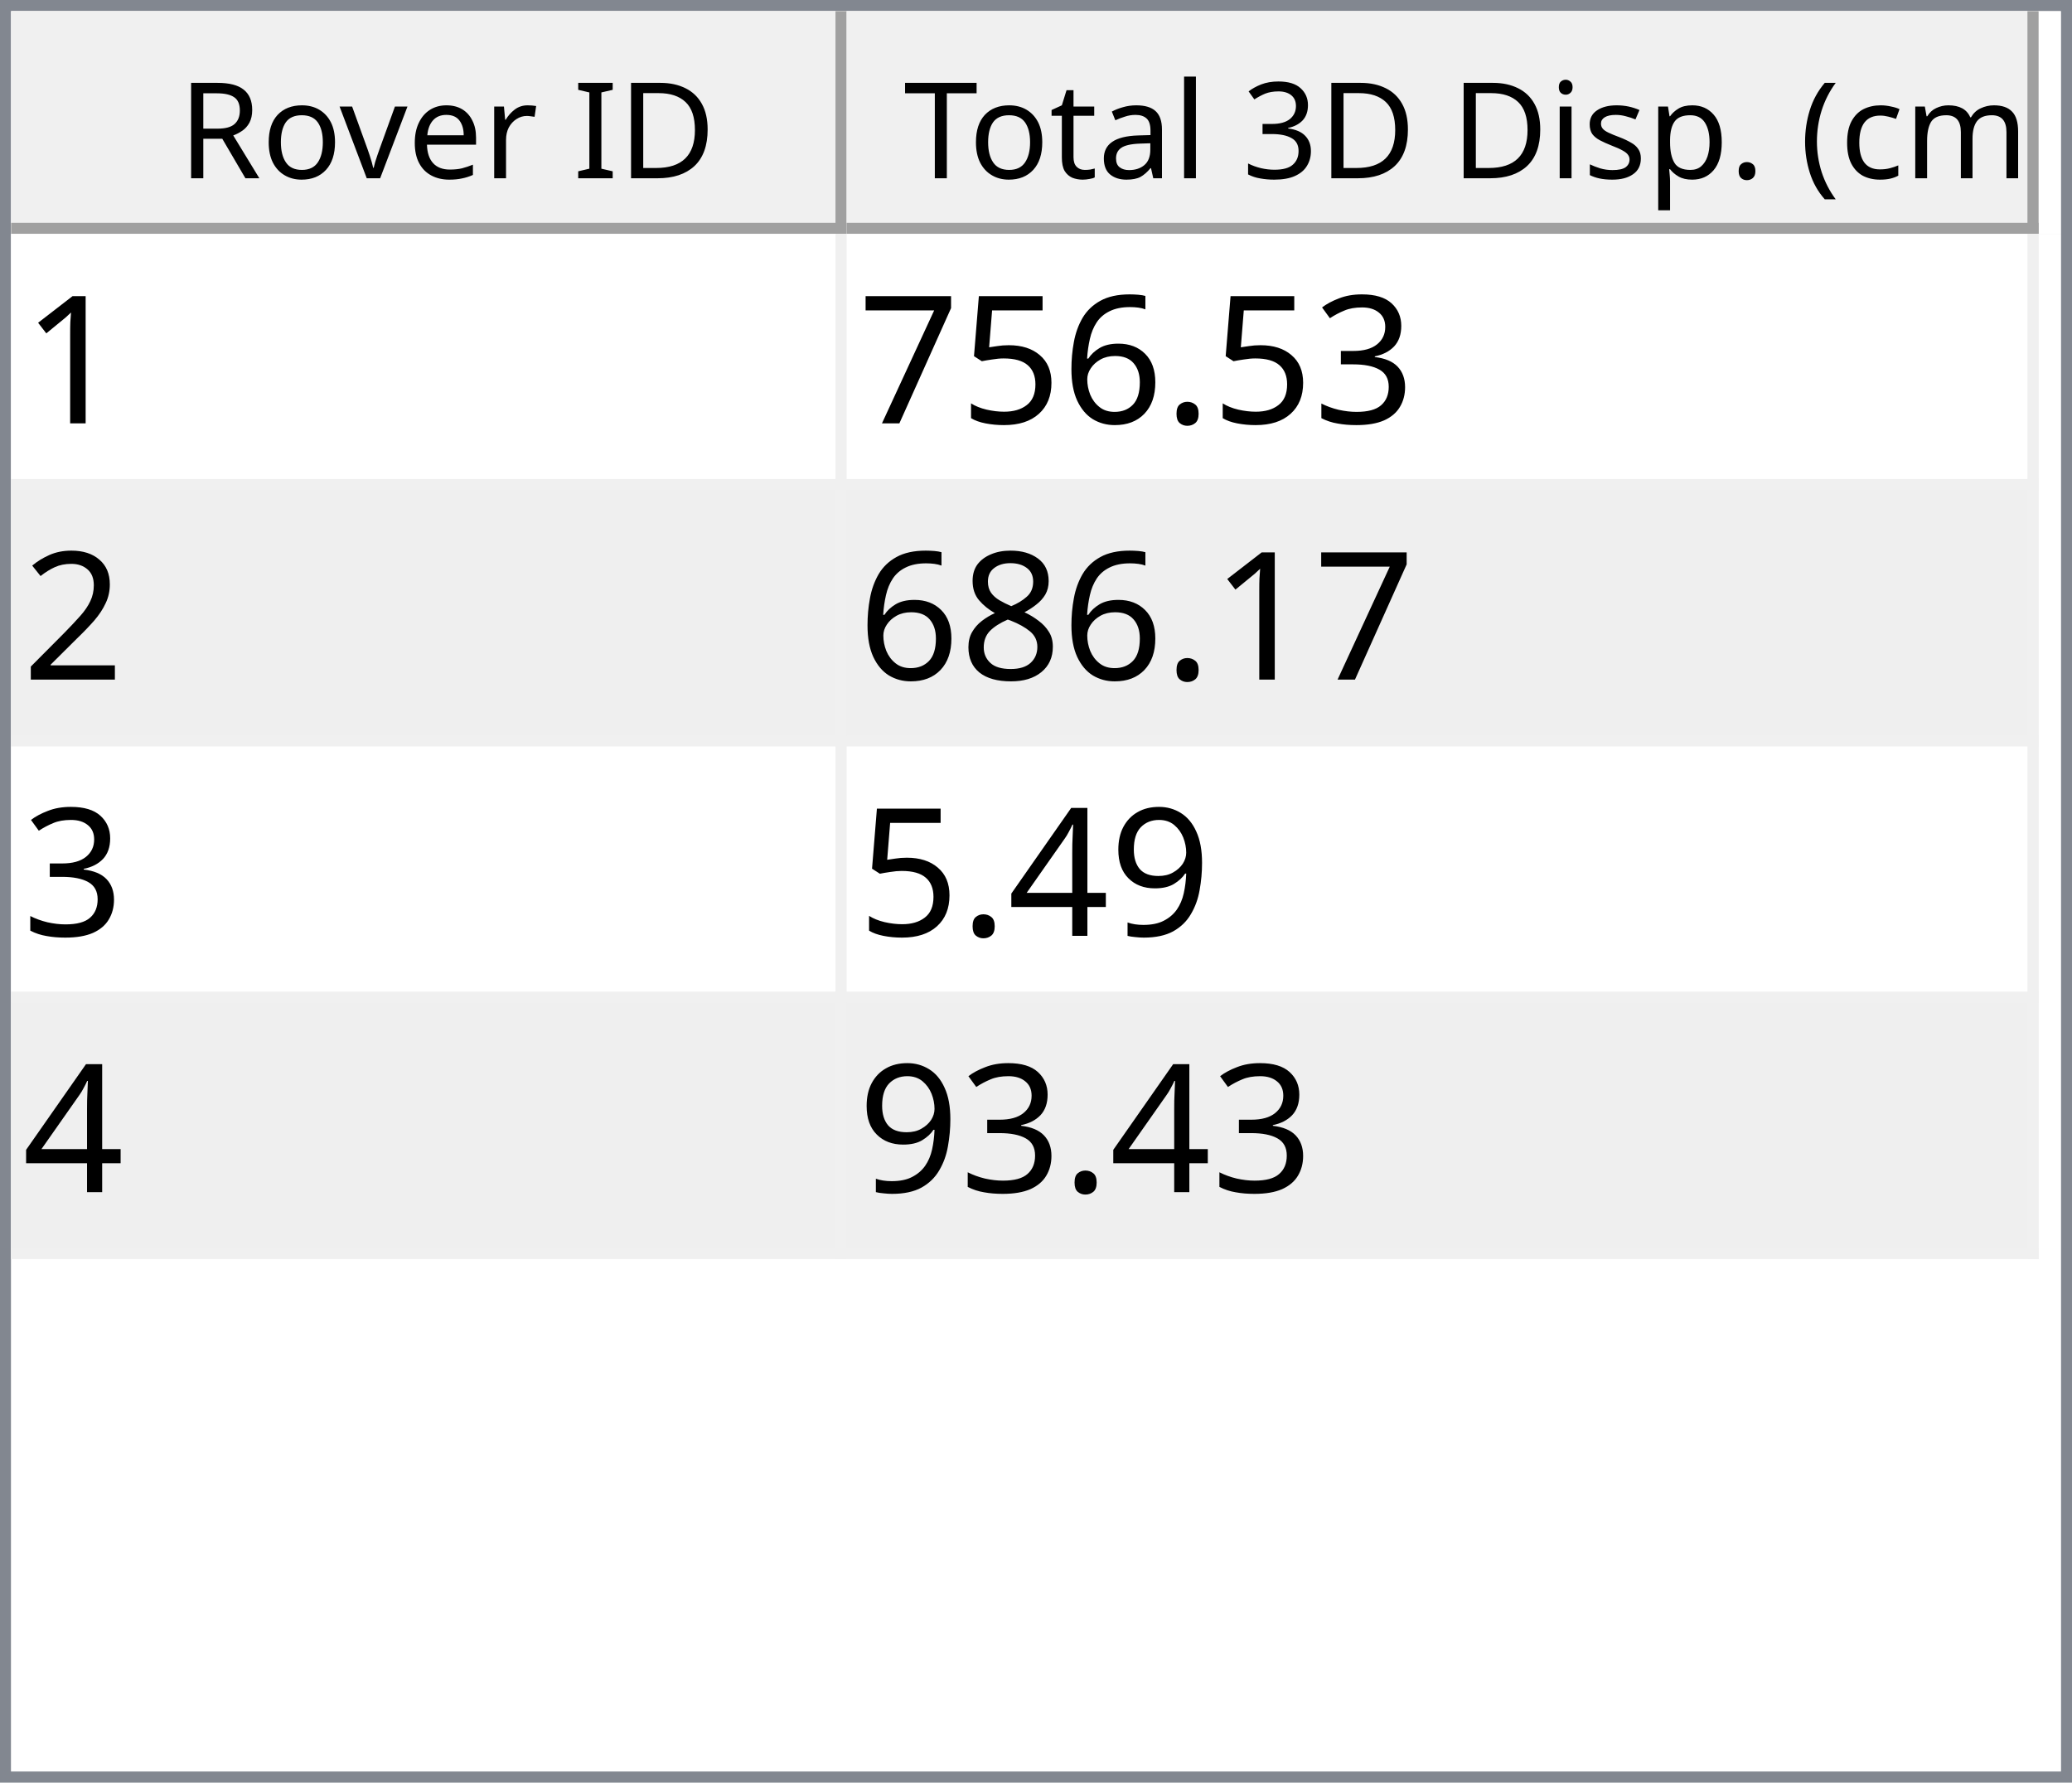
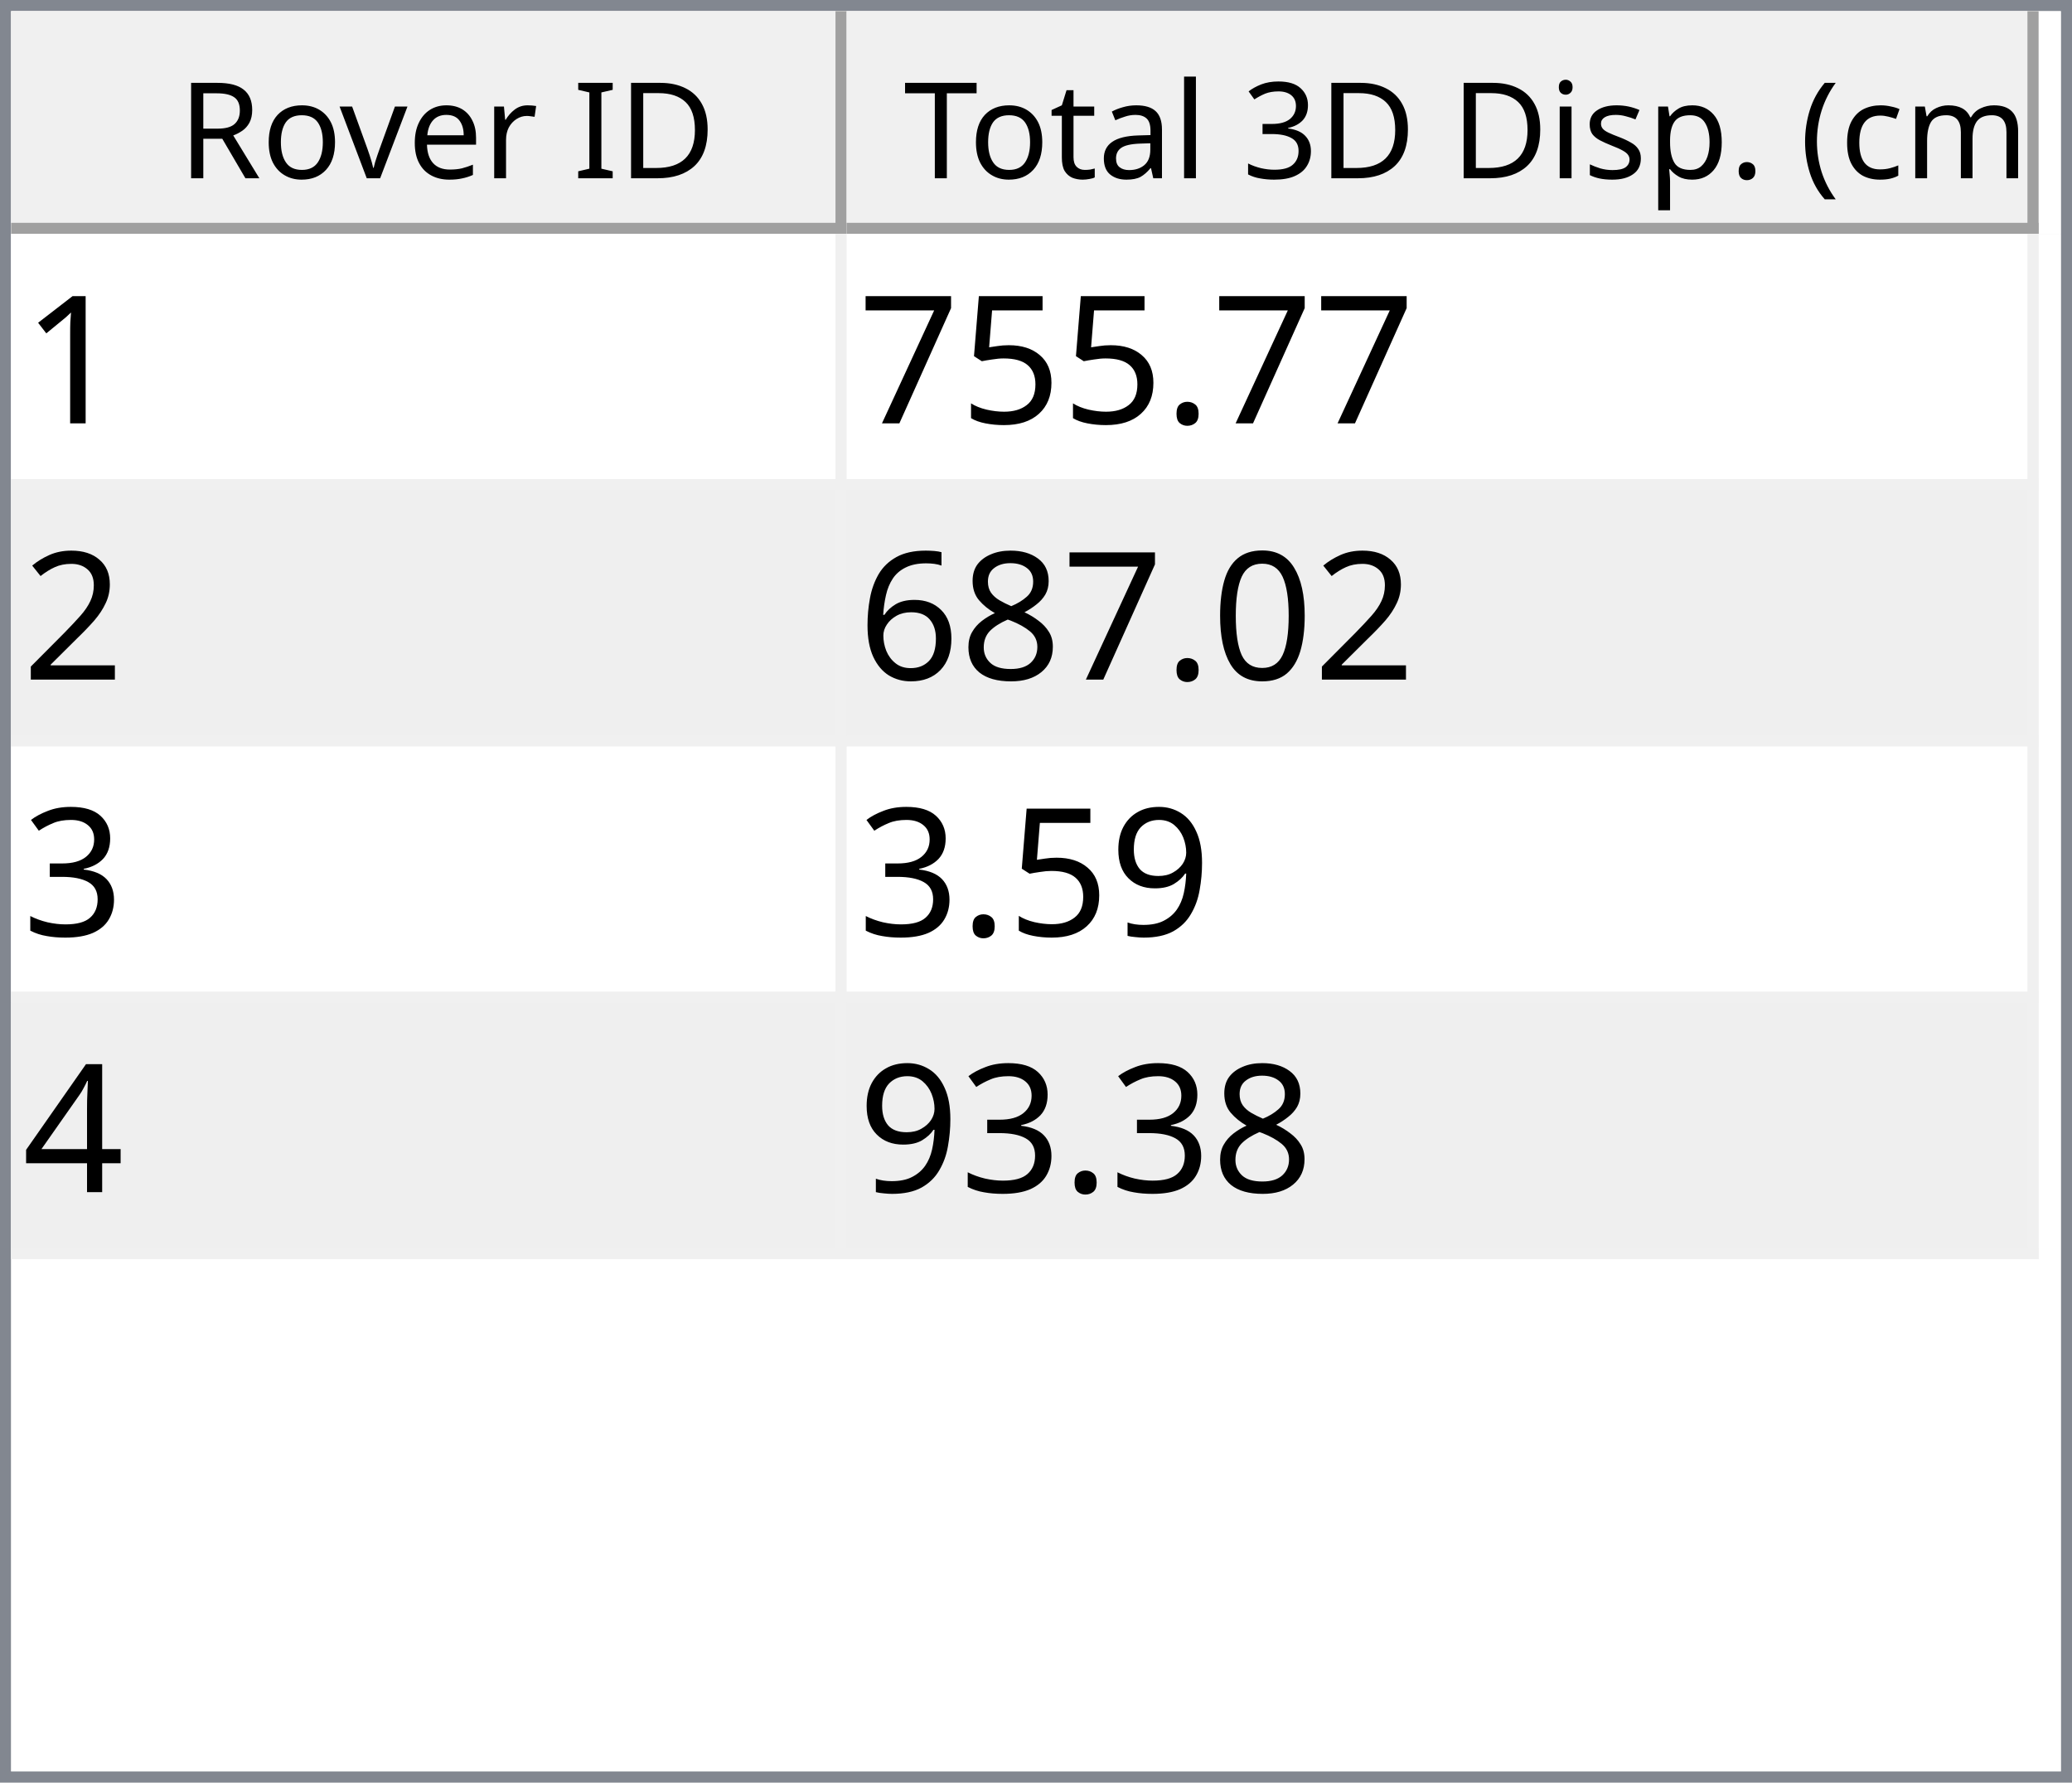
<svg xmlns="http://www.w3.org/2000/svg" style="fill-opacity:1; color-rendering:auto; color-interpolation:auto; text-rendering:auto; stroke:black; stroke-linecap:square; stroke-miterlimit:10; shape-rendering:auto; stroke-opacity:1; fill:black; stroke-dasharray:none; font-weight:normal; stroke-width:1; font-family:'Dialog'; font-style:normal; stroke-linejoin:miter; font-size:12px; stroke-dashoffset:0; image-rendering:auto;" width="186" height="160">
  <defs id="genericDefs" />
  <g>
    <defs id="defs1">
      <clipPath clipPathUnits="userSpaceOnUse" id="clipPath1">
        <path d="M0 0 L186 0 L186 160 L0 160 L0 0 Z" />
      </clipPath>
      <clipPath clipPathUnits="userSpaceOnUse" id="clipPath2">
        <path d="M0 0 L0 160 L186 160 L186 0 Z" />
      </clipPath>
      <clipPath clipPathUnits="userSpaceOnUse" id="clipPath3">
        <path d="M0 0 L0 20 L184 20 L184 0 Z" />
      </clipPath>
      <clipPath clipPathUnits="userSpaceOnUse" id="clipPath4">
        <path d="M0 0 L0 20 L75 20 L75 0 Z" />
      </clipPath>
      <clipPath clipPathUnits="userSpaceOnUse" id="clipPath5">
        <path d="M1 1 L1 19 L74 19 L74 1 Z" />
      </clipPath>
      <clipPath clipPathUnits="userSpaceOnUse" id="clipPath6">
        <path d="M0 0 L0 18 L73 18 L73 0 Z" />
      </clipPath>
      <clipPath clipPathUnits="userSpaceOnUse" id="clipPath7">
        <path d="M-0.5 -0.5 L-0.5 19.5 L74.5 19.5 L74.5 -0.5 Z" />
      </clipPath>
      <clipPath clipPathUnits="userSpaceOnUse" id="clipPath8">
        <path d="M0 0 L0 20 L107 20 L107 0 Z" />
      </clipPath>
      <clipPath clipPathUnits="userSpaceOnUse" id="clipPath9">
        <path d="M1 1 L1 19 L106 19 L106 1 Z" />
      </clipPath>
      <clipPath clipPathUnits="userSpaceOnUse" id="clipPath10">
        <path d="M0 0 L0 18 L105 18 L105 0 Z" />
      </clipPath>
      <clipPath clipPathUnits="userSpaceOnUse" id="clipPath11">
        <path d="M-0.5 -0.5 L-0.5 19.5 L106.5 19.5 L106.5 -0.5 Z" />
      </clipPath>
      <clipPath clipPathUnits="userSpaceOnUse" id="clipPath12">
        <path d="M0 0 L0 138 L184 138 L184 0 Z" />
      </clipPath>
      <clipPath clipPathUnits="userSpaceOnUse" id="clipPath13">
        <path d="M0 0 L0 92 L182 92 L182 0 Z" />
      </clipPath>
      <clipPath clipPathUnits="userSpaceOnUse" id="clipPath14">
        <path d="M-0.5 -0.5 L-0.5 91.5 L181.5 91.5 L181.5 -0.5 Z" />
      </clipPath>
      <clipPath clipPathUnits="userSpaceOnUse" id="clipPath15">
        <path d="M0 0 L0 22 L74 22 L74 0 Z" />
      </clipPath>
      <clipPath clipPathUnits="userSpaceOnUse" id="clipPath16">
        <path d="M0 0 L0 22 L106 22 L106 0 Z" />
      </clipPath>
      <font horiz-adv-x="64.551" id="font1">
        <font-face ascent="107.91" descent="25.098" units-per-em="100" style="font-style:normal; font-family:Segoe UI; font-weight:normal;" />
        <missing-glyph horiz-adv-x="64.551" d="M8.109 0 L8.109 68.266 L56.453 68.266 L56.453 0 L8.109 0 ZM15.328 7.234 L49.219 7.234 L49.219 61.031 L15.328 61.031 L15.328 7.234 Z" />
        <glyph unicode="D" horiz-adv-x="70.117" d="M9.188 0 L9.188 70.016 L28.516 70.016 Q65.531 70.016 65.531 35.891 Q65.531 19.672 55.25 9.836 Q44.969 0 27.734 0 L9.188 0 ZM17.391 62.594 L17.391 7.422 L27.828 7.422 Q41.609 7.422 49.273 14.797 Q56.938 22.172 56.938 35.688 Q56.938 62.594 28.328 62.594 L17.391 62.594 Z" />
        <glyph unicode="I" horiz-adv-x="26.611" d="M17.391 0 L9.188 0 L9.188 70.016 L17.391 70.016 L17.391 0 Z" />
        <glyph unicode=" " horiz-adv-x="27.393" d="" />
        <glyph unicode="r" horiz-adv-x="34.766" d="M34.188 41.891 Q32.078 43.5 28.125 43.5 Q23 43.5 19.555 38.672 Q16.109 33.844 16.109 25.484 L16.109 0 L8.109 0 L8.109 50 L16.109 50 L16.109 39.703 L16.312 39.703 Q18.016 44.969 21.531 47.922 Q25.047 50.875 29.391 50.875 Q32.516 50.875 34.188 50.203 L34.188 41.891 Z" />
        <glyph unicode="e" horiz-adv-x="52.295" d="M48.297 23 L12.984 23 Q13.188 14.656 17.484 10.109 Q21.781 5.562 29.297 5.562 Q37.75 5.562 44.828 11.141 L44.828 3.609 Q38.234 -1.172 27.391 -1.172 Q16.797 -1.172 10.742 5.641 Q4.688 12.453 4.688 24.812 Q4.688 36.469 11.305 43.82 Q17.922 51.172 27.734 51.172 Q37.547 51.172 42.922 44.828 Q48.297 38.484 48.297 27.203 L48.297 23 ZM40.094 29.781 Q40.047 36.719 36.75 40.578 Q33.453 44.438 27.594 44.438 Q21.922 44.438 17.969 40.383 Q14.016 36.328 13.094 29.781 L40.094 29.781 Z" />
        <glyph unicode="v" horiz-adv-x="47.9" d="M47.406 50 L27.484 0 L19.625 0 L0.688 50 L9.469 50 L22.172 13.672 Q23.578 9.672 23.922 6.688 L24.125 6.688 Q24.609 10.453 25.688 13.484 L38.969 50 L47.406 50 Z" />
        <glyph unicode="o" horiz-adv-x="58.594" d="M29 -1.172 Q17.922 -1.172 11.305 5.836 Q4.688 12.844 4.688 24.422 Q4.688 37.016 11.57 44.094 Q18.453 51.172 30.172 51.172 Q41.359 51.172 47.633 44.289 Q53.906 37.406 53.906 25.203 Q53.906 13.234 47.141 6.031 Q40.375 -1.172 29 -1.172 ZM29.594 44.438 Q21.875 44.438 17.383 39.188 Q12.891 33.938 12.891 24.703 Q12.891 15.828 17.43 10.695 Q21.969 5.562 29.594 5.562 Q37.359 5.562 41.531 10.594 Q45.703 15.625 45.703 24.906 Q45.703 34.281 41.531 39.359 Q37.359 44.438 29.594 44.438 Z" />
        <glyph unicode="R" horiz-adv-x="59.814" d="M59.375 0 L49.609 0 L37.891 19.625 Q36.281 22.359 34.766 24.289 Q33.25 26.219 31.664 27.438 Q30.078 28.656 28.25 29.219 Q26.422 29.781 24.125 29.781 L17.391 29.781 L17.391 0 L9.188 0 L9.188 70.016 L30.078 70.016 Q34.672 70.016 38.555 68.867 Q42.438 67.719 45.289 65.375 Q48.141 63.031 49.758 59.547 Q51.375 56.062 51.375 51.375 Q51.375 47.703 50.273 44.656 Q49.172 41.609 47.148 39.211 Q45.125 36.812 42.266 35.133 Q39.406 33.453 35.844 32.516 L35.844 32.328 Q37.594 31.547 38.891 30.547 Q40.188 29.547 41.359 28.18 Q42.531 26.812 43.68 25.078 Q44.828 23.344 46.234 21.047 L59.375 0 ZM17.391 62.594 L17.391 37.203 L28.516 37.203 Q31.594 37.203 34.203 38.133 Q36.812 39.062 38.719 40.797 Q40.625 42.531 41.703 45.047 Q42.781 47.562 42.781 50.688 Q42.781 56.297 39.141 59.445 Q35.5 62.594 28.609 62.594 L17.391 62.594 Z" />
        <glyph unicode=")" horiz-adv-x="30.176" d="M8.297 -15.922 L1.172 -15.922 Q16.406 2.344 16.406 26.812 Q16.406 51.469 1.078 70.016 L8.297 70.016 Q23.531 52.156 23.531 26.703 Q23.531 1.375 8.297 -15.922 Z" />
        <glyph unicode="m" horiz-adv-x="86.133" d="M79.109 0 L71.094 0 L71.094 28.719 Q71.094 37.016 68.531 40.727 Q65.969 44.438 59.906 44.438 Q54.781 44.438 51.195 39.75 Q47.609 35.062 47.609 28.516 L47.609 0 L39.594 0 L39.594 29.688 Q39.594 44.438 28.219 44.438 Q22.953 44.438 19.531 40.016 Q16.109 35.594 16.109 28.516 L16.109 0 L8.109 0 L8.109 50 L16.109 50 L16.109 42.094 L16.312 42.094 Q21.625 51.172 31.844 51.172 Q36.969 51.172 40.773 48.312 Q44.578 45.453 46 40.828 Q51.562 51.172 62.594 51.172 Q79.109 51.172 79.109 30.812 L79.109 0 Z" />
        <glyph unicode="c" horiz-adv-x="46.191" d="M42.188 2.297 Q36.422 -1.172 28.516 -1.172 Q17.828 -1.172 11.258 5.789 Q4.688 12.75 4.688 23.828 Q4.688 36.188 11.766 43.68 Q18.844 51.172 30.672 51.172 Q37.25 51.172 42.281 48.734 L42.281 40.531 Q36.719 44.438 30.375 44.438 Q22.703 44.438 17.797 38.945 Q12.891 33.453 12.891 24.516 Q12.891 15.719 17.508 10.641 Q22.125 5.562 29.891 5.562 Q36.422 5.562 42.188 9.906 L42.188 2.297 Z" />
        <glyph unicode="(" horiz-adv-x="30.176" d="M29.109 -15.922 L21.969 -15.922 Q6.844 1.375 6.844 26.703 Q6.844 52.156 21.969 70.016 L29.203 70.016 Q13.875 51.469 13.875 26.812 Q13.875 2.344 29.109 -15.922 Z" />
        <glyph unicode="." horiz-adv-x="21.68" d="M10.891 -1.078 Q8.641 -1.078 7.055 0.539 Q5.469 2.156 5.469 4.391 Q5.469 6.641 7.055 8.273 Q8.641 9.906 10.891 9.906 Q13.188 9.906 14.797 8.273 Q16.406 6.641 16.406 4.391 Q16.406 2.156 14.797 0.539 Q13.188 -1.078 10.891 -1.078 Z" />
        <glyph unicode="p" horiz-adv-x="58.789" d="M16.312 7.234 L16.109 7.234 L16.109 -23 L8.109 -23 L8.109 50 L16.109 50 L16.109 41.219 L16.312 41.219 Q22.219 51.172 33.594 51.172 Q43.266 51.172 48.688 44.461 Q54.109 37.75 54.109 26.469 Q54.109 13.922 48 6.375 Q41.891 -1.172 31.297 -1.172 Q21.578 -1.172 16.312 7.234 ZM16.109 27.391 L16.109 20.406 Q16.109 14.203 20.141 9.883 Q24.172 5.562 30.375 5.562 Q37.641 5.562 41.773 11.133 Q45.906 16.703 45.906 26.609 Q45.906 34.969 42.047 39.703 Q38.188 44.438 31.594 44.438 Q24.609 44.438 20.359 39.578 Q16.109 34.719 16.109 27.391 Z" />
        <glyph unicode="s" horiz-adv-x="42.432" d="M5.078 1.812 L5.078 10.406 Q11.625 5.562 19.484 5.562 Q30.031 5.562 30.031 12.594 Q30.031 14.594 29.125 15.992 Q28.219 17.391 26.68 18.461 Q25.141 19.531 23.07 20.383 Q21 21.234 18.609 22.172 Q15.281 23.484 12.766 24.828 Q10.25 26.172 8.57 27.859 Q6.891 29.547 6.031 31.695 Q5.172 33.844 5.172 36.719 Q5.172 40.234 6.789 42.945 Q8.406 45.656 11.086 47.484 Q13.766 49.312 17.211 50.242 Q20.656 51.172 24.312 51.172 Q30.812 51.172 35.938 48.922 L35.938 40.828 Q30.422 44.438 23.25 44.438 Q21 44.438 19.195 43.922 Q17.391 43.406 16.094 42.477 Q14.797 41.547 14.086 40.258 Q13.375 38.969 13.375 37.406 Q13.375 35.453 14.086 34.133 Q14.797 32.812 16.164 31.789 Q17.531 30.766 19.484 29.938 Q21.438 29.109 23.922 28.125 Q27.25 26.859 29.883 25.516 Q32.516 24.172 34.375 22.484 Q36.234 20.797 37.234 18.602 Q38.234 16.406 38.234 13.375 Q38.234 9.672 36.602 6.938 Q34.969 4.203 32.234 2.398 Q29.5 0.594 25.93 -0.289 Q22.359 -1.172 18.453 -1.172 Q10.75 -1.172 5.078 1.812 Z" />
        <glyph unicode="i" horiz-adv-x="24.219" d="M12.203 62.703 Q10.062 62.703 8.547 64.164 Q7.031 65.625 7.031 67.875 Q7.031 70.125 8.547 71.609 Q10.062 73.094 12.203 73.094 Q14.406 73.094 15.945 71.609 Q17.484 70.125 17.484 67.875 Q17.484 65.719 15.945 64.211 Q14.406 62.703 12.203 62.703 ZM16.109 0 L8.109 0 L8.109 50 L16.109 50 L16.109 0 Z" />
        <glyph unicode="3" horiz-adv-x="53.906" d="M46.531 19.828 Q46.531 15.094 44.75 11.211 Q42.969 7.328 39.719 4.57 Q36.469 1.812 31.93 0.297 Q27.391 -1.219 21.922 -1.219 Q11.922 -1.219 6 2.594 L6 11.188 Q13.094 5.609 22.219 5.609 Q25.875 5.609 28.828 6.539 Q31.781 7.469 33.906 9.227 Q36.031 10.984 37.18 13.477 Q38.328 15.969 38.328 19.094 Q38.328 32.812 18.797 32.812 L12.984 32.812 L12.984 39.594 L18.5 39.594 Q35.797 39.594 35.797 52.484 Q35.797 64.406 22.609 64.406 Q15.188 64.406 8.688 59.422 L8.688 67.188 Q15.375 71.188 24.609 71.188 Q29 71.188 32.57 69.969 Q36.141 68.75 38.68 66.555 Q41.219 64.359 42.609 61.281 Q44 58.203 44 54.5 Q44 40.672 30.031 36.719 L30.031 36.531 Q33.594 36.141 36.625 34.797 Q39.656 33.453 41.852 31.305 Q44.047 29.156 45.289 26.25 Q46.531 23.344 46.531 19.828 Z" />
        <glyph unicode="l" horiz-adv-x="24.219" d="M16.109 0 L8.109 0 L8.109 74.031 L16.109 74.031 L16.109 0 Z" />
        <glyph unicode="a" horiz-adv-x="50.879" d="M43.891 0 L35.891 0 L35.891 7.812 L35.688 7.812 Q30.469 -1.172 20.312 -1.172 Q12.844 -1.172 8.617 2.781 Q4.391 6.734 4.391 13.281 Q4.391 27.297 20.906 29.594 L35.891 31.688 Q35.891 44.438 25.594 44.438 Q16.547 44.438 9.281 38.281 L9.281 46.484 Q16.656 51.172 26.266 51.172 Q43.891 51.172 43.891 32.516 L43.891 0 ZM35.891 25.297 L23.828 23.641 Q18.266 22.859 15.43 20.875 Q12.594 18.891 12.594 13.875 Q12.594 10.203 15.211 7.883 Q17.828 5.562 22.172 5.562 Q28.125 5.562 32.008 9.742 Q35.891 13.922 35.891 20.312 L35.891 25.297 Z" />
        <glyph unicode="t" horiz-adv-x="33.887" d="M31.297 0.484 Q28.469 -1.078 23.828 -1.078 Q10.688 -1.078 10.688 13.578 L10.688 43.172 L2.094 43.172 L2.094 50 L10.688 50 L10.688 62.203 L18.703 64.797 L18.703 50 L31.297 50 L31.297 43.172 L18.703 43.172 L18.703 14.984 Q18.703 9.969 20.414 7.82 Q22.125 5.672 26.078 5.672 Q29.109 5.672 31.297 7.328 L31.297 0.484 Z" />
        <glyph unicode="T" horiz-adv-x="52.393" d="M50.594 62.594 L30.375 62.594 L30.375 0 L22.172 0 L22.172 62.594 L2 62.594 L2 70.016 L50.594 70.016 L50.594 62.594 Z" />
      </font>
      <font horiz-adv-x="75.0" id="font2">
        <font-face ascent="100.537" descent="21.973" units-per-em="100" style="font-style:normal; font-family:sans-serif; font-weight:normal;" />
        <missing-glyph horiz-adv-x="75.0" d="M12.5 0 L12.5 62.5 L62.5 62.5 L62.5 0 L12.5 0 ZM14.062 1.562 L60.938 1.562 L60.938 60.938 L14.062 60.938 L14.062 1.562 Z" />
        <glyph unicode="1" horiz-adv-x="55.615" d="M37.25 0 L28.469 0 L28.469 56 Q25.297 52.984 20.141 49.953 Q14.984 46.922 10.891 45.406 L10.891 53.906 Q18.266 57.375 23.781 62.305 Q29.297 67.234 31.594 71.875 L37.25 71.875 L37.25 0 Z" />
-         <glyph unicode="3" horiz-adv-x="55.615" d="M4.203 18.891 L12.984 20.062 Q14.5 12.594 18.141 9.297 Q21.781 6 27 6 Q33.203 6 37.477 10.297 Q41.75 14.594 41.75 20.953 Q41.75 27 37.797 30.93 Q33.844 34.859 27.734 34.859 Q25.25 34.859 21.531 33.891 L22.516 41.609 Q23.391 41.5 23.922 41.5 Q29.547 41.5 34.039 44.43 Q38.531 47.359 38.531 53.469 Q38.531 58.297 35.258 61.477 Q31.984 64.656 26.812 64.656 Q21.688 64.656 18.266 61.43 Q14.844 58.203 13.875 51.766 L5.078 53.328 Q6.688 62.156 12.398 67.016 Q18.109 71.875 26.609 71.875 Q32.469 71.875 37.398 69.359 Q42.328 66.844 44.945 62.5 Q47.562 58.156 47.562 53.266 Q47.562 48.641 45.07 44.828 Q42.578 41.016 37.703 38.766 Q44.047 37.312 47.562 32.695 Q51.078 28.078 51.078 21.141 Q51.078 11.766 44.242 5.25 Q37.406 -1.266 26.953 -1.266 Q17.531 -1.266 11.305 4.352 Q5.078 9.969 4.203 18.891 Z" />
        <glyph unicode="." horiz-adv-x="27.783" d="M9.078 0 L9.078 10.016 L19.094 10.016 L19.094 0 L9.078 0 Z" />
-         <glyph unicode="6" horiz-adv-x="55.615" d="M49.75 54.047 L41.016 53.375 Q39.844 58.547 37.703 60.891 Q34.125 64.656 28.906 64.656 Q24.703 64.656 21.531 62.312 Q17.391 59.281 14.992 53.469 Q12.594 47.656 12.5 36.922 Q15.672 41.75 20.266 44.094 Q24.859 46.438 29.891 46.438 Q38.672 46.438 44.852 39.969 Q51.031 33.5 51.031 23.25 Q51.031 16.5 48.125 10.719 Q45.219 4.938 40.141 1.859 Q35.062 -1.219 28.609 -1.219 Q17.625 -1.219 10.695 6.859 Q3.766 14.938 3.766 33.5 Q3.766 54.25 11.422 63.672 Q18.109 71.875 29.438 71.875 Q37.891 71.875 43.289 67.141 Q48.688 62.406 49.75 54.047 ZM13.875 23.188 Q13.875 18.656 15.797 14.508 Q17.719 10.359 21.188 8.18 Q24.656 6 28.469 6 Q34.031 6 38.039 10.492 Q42.047 14.984 42.047 22.703 Q42.047 30.125 38.086 34.398 Q34.125 38.672 28.125 38.672 Q22.172 38.672 18.023 34.398 Q13.875 30.125 13.875 23.188 Z" />
        <glyph unicode="5" horiz-adv-x="55.615" d="M4.156 18.75 L13.375 19.531 Q14.406 12.797 18.141 9.398 Q21.875 6 27.156 6 Q33.5 6 37.891 10.789 Q42.281 15.578 42.281 23.484 Q42.281 31 38.062 35.352 Q33.844 39.703 27 39.703 Q22.75 39.703 19.336 37.773 Q15.922 35.844 13.969 32.766 L5.719 33.844 L12.641 70.609 L48.25 70.609 L48.25 62.203 L19.672 62.203 L15.828 42.969 Q22.266 47.469 29.344 47.469 Q38.719 47.469 45.164 40.969 Q51.609 34.469 51.609 24.266 Q51.609 14.547 45.953 7.469 Q39.062 -1.219 27.156 -1.219 Q17.391 -1.219 11.211 4.25 Q5.031 9.719 4.156 18.75 Z" />
        <glyph unicode="7" horiz-adv-x="55.615" d="M4.734 62.203 L4.734 70.656 L51.078 70.656 L51.078 63.812 Q44.234 56.547 37.523 44.484 Q30.812 32.422 27.156 19.672 Q24.516 10.688 23.781 0 L14.75 0 Q14.891 8.453 18.062 20.414 Q21.234 32.375 27.172 43.484 Q33.109 54.594 39.797 62.203 L4.734 62.203 Z" />
        <glyph unicode="2" horiz-adv-x="55.615" d="M50.344 8.453 L50.344 0 L3.031 0 Q2.938 3.172 4.047 6.109 Q5.859 10.938 9.836 15.625 Q13.812 20.312 21.344 26.469 Q33.016 36.031 37.117 41.625 Q41.219 47.219 41.219 52.203 Q41.219 57.422 37.477 61.008 Q33.734 64.594 27.734 64.594 Q21.391 64.594 17.578 60.789 Q13.766 56.984 13.719 50.25 L4.688 51.172 Q5.609 61.281 11.664 66.578 Q17.719 71.875 27.938 71.875 Q38.234 71.875 44.242 66.164 Q50.25 60.453 50.25 52 Q50.25 47.703 48.492 43.555 Q46.734 39.406 42.656 34.812 Q38.578 30.219 29.109 22.219 Q21.188 15.578 18.945 13.211 Q16.703 10.844 15.234 8.453 L50.344 8.453 Z" />
+         <glyph unicode="0" horiz-adv-x="55.615" d="M4.156 35.297 Q4.156 48 6.766 55.742 Q9.375 63.484 14.523 67.68 Q19.672 71.875 27.484 71.875 Q33.25 71.875 37.594 69.555 Q41.938 67.234 44.773 62.867 Q47.609 58.5 49.219 52.227 Q50.828 45.953 50.828 35.297 Q50.828 22.703 48.242 14.969 Q45.656 7.234 40.508 3.008 Q35.359 -1.219 27.484 -1.219 Q17.141 -1.219 11.234 6.203 Q4.156 15.141 4.156 35.297 ZM13.188 35.297 Q13.188 17.672 17.312 11.836 Q21.438 6 27.484 6 Q33.547 6 37.672 11.859 Q41.797 17.719 41.797 35.297 Q41.797 52.984 37.672 58.789 Q33.547 64.594 27.391 64.594 Q21.344 64.594 17.719 59.469 Q13.188 52.938 13.188 35.297 Z" />
        <glyph unicode="8" horiz-adv-x="55.615" d="M17.672 38.812 Q12.203 40.828 9.57 44.539 Q6.938 48.25 6.938 53.422 Q6.938 61.234 12.555 66.555 Q18.172 71.875 27.484 71.875 Q36.859 71.875 42.578 66.43 Q48.297 60.984 48.297 53.172 Q48.297 48.188 45.68 44.508 Q43.062 40.828 37.75 38.812 Q44.344 36.672 47.781 31.883 Q51.219 27.094 51.219 20.453 Q51.219 11.281 44.727 5.031 Q38.234 -1.219 27.641 -1.219 Q17.047 -1.219 10.547 5.055 Q4.047 11.328 4.047 20.703 Q4.047 27.688 7.594 32.398 Q11.141 37.109 17.672 38.812 ZM15.922 53.719 Q15.922 48.641 19.195 45.414 Q22.469 42.188 27.688 42.188 Q32.766 42.188 36.016 45.383 Q39.266 48.578 39.266 53.219 Q39.266 58.062 35.914 61.359 Q32.562 64.656 27.594 64.656 Q22.562 64.656 19.242 61.43 Q15.922 58.203 15.922 53.719 ZM13.094 20.656 Q13.094 16.891 14.875 13.375 Q16.656 9.859 20.172 7.93 Q23.688 6 27.734 6 Q34.031 6 38.133 10.055 Q42.234 14.109 42.234 20.359 Q42.234 26.703 38.016 30.859 Q33.797 35.016 27.438 35.016 Q21.234 35.016 17.164 30.914 Q13.094 26.812 13.094 20.656 Z" />
+         <glyph unicode="6" horiz-adv-x="55.615" d="M49.75 54.047 L41.016 53.375 Q39.844 58.547 37.703 60.891 Q34.125 64.656 28.906 64.656 Q24.703 64.656 21.531 62.312 Q17.391 59.281 14.992 53.469 Q12.594 47.656 12.5 36.922 Q15.672 41.75 20.266 44.094 Q24.859 46.438 29.891 46.438 Q38.672 46.438 44.852 39.969 Q51.031 33.5 51.031 23.25 Q51.031 16.5 48.125 10.719 Q45.219 4.938 40.141 1.859 Q35.062 -1.219 28.609 -1.219 Q17.625 -1.219 10.695 6.859 Q3.766 14.938 3.766 33.5 Q3.766 54.25 11.422 63.672 Q18.109 71.875 29.438 71.875 Q37.891 71.875 43.289 67.141 Q48.688 62.406 49.75 54.047 ZM13.875 23.188 Q13.875 18.656 15.797 14.508 Q17.719 10.359 21.188 8.18 Q24.656 6 28.469 6 Q34.031 6 38.039 10.492 Q42.047 14.984 42.047 22.703 Q42.047 30.125 38.086 34.398 Q34.125 38.672 28.125 38.672 Q22.172 38.672 18.023 34.398 Q13.875 30.125 13.875 23.188 Z" />
+         <glyph unicode="3" horiz-adv-x="55.615" d="M4.203 18.891 L12.984 20.062 Q14.5 12.594 18.141 9.297 Q21.781 6 27 6 Q33.203 6 37.477 10.297 Q41.75 14.594 41.75 20.953 Q41.75 27 37.797 30.93 Q33.844 34.859 27.734 34.859 Q25.25 34.859 21.531 33.891 L22.516 41.609 Q23.391 41.5 23.922 41.5 Q29.547 41.5 34.039 44.43 Q38.531 47.359 38.531 53.469 Q38.531 58.297 35.258 61.477 Q31.984 64.656 26.812 64.656 Q21.688 64.656 18.266 61.43 Q14.844 58.203 13.875 51.766 L5.078 53.328 Q6.688 62.156 12.398 67.016 Q18.109 71.875 26.609 71.875 Q32.469 71.875 37.398 69.359 Q42.328 66.844 44.945 62.5 Q47.562 58.156 47.562 53.266 Q47.562 48.641 45.07 44.828 Q42.578 41.016 37.703 38.766 Q44.047 37.312 47.562 32.695 Q51.078 28.078 51.078 21.141 Q51.078 11.766 44.242 5.25 Q37.406 -1.266 26.953 -1.266 Q17.531 -1.266 11.305 4.352 Q5.078 9.969 4.203 18.891 Z" />
        <glyph unicode="9" horiz-adv-x="55.615" d="M5.469 16.547 L13.922 17.328 Q14.984 11.375 18.016 8.688 Q21.047 6 25.781 6 Q29.828 6 32.883 7.859 Q35.938 9.719 37.891 12.82 Q39.844 15.922 41.164 21.195 Q42.484 26.469 42.484 31.938 Q42.484 32.516 42.438 33.688 Q39.797 29.5 35.234 26.883 Q30.672 24.266 25.344 24.266 Q16.453 24.266 10.305 30.711 Q4.156 37.156 4.156 47.703 Q4.156 58.594 10.578 65.234 Q17 71.875 26.656 71.875 Q33.641 71.875 39.43 68.117 Q45.219 64.359 48.219 57.398 Q51.219 50.438 51.219 37.25 Q51.219 23.531 48.242 15.406 Q45.266 7.281 39.383 3.031 Q33.5 -1.219 25.594 -1.219 Q17.188 -1.219 11.867 3.445 Q6.547 8.109 5.469 16.547 ZM41.453 48.141 Q41.453 55.719 37.43 60.156 Q33.406 64.594 27.734 64.594 Q21.875 64.594 17.531 59.812 Q13.188 55.031 13.188 47.406 Q13.188 40.578 17.312 36.305 Q21.438 32.031 27.484 32.031 Q33.594 32.031 37.523 36.305 Q41.453 40.578 41.453 48.141 Z" />
        <glyph unicode="4" horiz-adv-x="55.615" d="M32.328 0 L32.328 17.141 L1.266 17.141 L1.266 25.203 L33.938 71.578 L41.109 71.578 L41.109 25.203 L50.781 25.203 L50.781 17.141 L41.109 17.141 L41.109 0 L32.328 0 ZM32.328 25.203 L32.328 57.469 L9.906 25.203 L32.328 25.203 Z" />
      </font>
    </defs>
    <g style="fill:white; stroke:white;">
      <rect x="0" y="0" width="186" style="clip-path:url(#clipPath1); stroke:none;" height="160" />
    </g>
    <g style="fill:white; text-rendering:optimizeSpeed; color-rendering:optimizeSpeed; image-rendering:optimizeSpeed; shape-rendering:crispEdges; stroke:white; color-interpolation:sRGB;">
      <rect x="0" width="186" height="160" y="0" style="stroke:none;" />
      <path style="stroke:none;" d="M0 160 L186 160 L186 0 L0 0 Z" />
    </g>
    <g style="fill:rgb(240,240,240); font-family:'Segoe UI'; stroke:rgb(240,240,240);">
      <rect x="0" y="0" width="186" style="clip-path:url(#clipPath2); stroke:none;" height="160" />
    </g>
    <g style="fill:rgb(130,135,144); font-family:'Segoe UI'; stroke:rgb(130,135,144);">
      <path d="M0 0 L186 0 L186 160 L0 160 L0 0 ZM1 1 L185 1 L185 159 L1 159 L1 1 Z" style="fill-rule:evenodd; clip-path:url(#clipPath2); stroke:none;" />
    </g>
    <g style="fill:white; font-family:'Segoe UI'; stroke:white;" transform="translate(1,1)">
      <rect x="0" y="0" width="184" style="clip-path:url(#clipPath3); stroke:none;" height="20" />
    </g>
    <g style="fill:rgb(240,240,240); font-family:'Segoe UI'; stroke:rgb(240,240,240);" transform="translate(1,1)">
      <rect x="0" y="0" width="75" style="clip-path:url(#clipPath4); stroke:none;" height="20" />
    </g>
    <g style="font-family:'Segoe UI';" transform="translate(2,2)">
      <text x="14" xml:space="preserve" y="14" style="clip-path:url(#clipPath6); stroke:none;">Rover ID</text>
    </g>
    <g style="fill:rgb(160,160,160); font-family:'Segoe UI'; stroke:rgb(160,160,160); stroke-linejoin:bevel;" transform="translate(1.5,1.5)">
      <line x1="74" x2="74" y1="0" style="fill:none; clip-path:url(#clipPath7);" y2="19" />
    </g>
    <g style="fill:rgb(160,160,160); font-family:'Segoe UI'; stroke:rgb(160,160,160); stroke-linejoin:bevel;" transform="matrix(1,0,0,1,1,1) translate(0.5,0.5)">
      <line x1="0" x2="74" y1="19" style="fill:none; clip-path:url(#clipPath7);" y2="19" />
    </g>
    <g style="fill:rgb(240,240,240); font-family:'Segoe UI'; stroke:rgb(240,240,240);" transform="translate(76,1)">
      <rect x="0" y="0" width="107" style="clip-path:url(#clipPath8); stroke:none;" height="20" />
    </g>
    <g style="font-family:'Segoe UI';" transform="translate(77,2)">
      <text x="1" xml:space="preserve" y="14" style="clip-path:url(#clipPath10); stroke:none;"> Total 3D Disp. (cm)</text>
    </g>
    <g style="fill:rgb(160,160,160); font-family:'Segoe UI'; stroke:rgb(160,160,160); stroke-linejoin:bevel;" transform="translate(76.5,1.5)">
      <line x1="106" x2="106" y1="0" style="fill:none; clip-path:url(#clipPath11);" y2="19" />
    </g>
    <g style="fill:rgb(160,160,160); font-family:'Segoe UI'; stroke:rgb(160,160,160); stroke-linejoin:bevel;" transform="matrix(1,0,0,1,76,1) translate(0.5,0.5)">
      <line x1="0" x2="106" y1="19" style="fill:none; clip-path:url(#clipPath11);" y2="19" />
    </g>
    <g style="fill:white; font-family:'Segoe UI'; stroke:white;" transform="translate(1,21)">
      <rect x="0" y="0" width="184" style="clip-path:url(#clipPath12); stroke:none;" height="138" />
    </g>
    <g style="fill:rgb(240,240,240); font-size:16px; font-family:sans-serif; stroke:rgb(240,240,240);" transform="translate(1,21)">
      <rect x="0" y="0" width="182" style="clip-path:url(#clipPath13); stroke:none;" height="92" />
      <line transform="translate(0.5,0.5)" x1="0" x2="181" y1="22" style="clip-path:url(#clipPath14); fill:none; stroke-linejoin:bevel;" y2="22" />
    </g>
    <g transform="matrix(1,0,0,1,1,21) translate(0.5,0.5)" style="fill:rgb(240,240,240); font-size:16px; font-family:sans-serif; stroke:rgb(240,240,240); stroke-linejoin:bevel;">
      <line x1="0" x2="181" y1="45" style="fill:none; clip-path:url(#clipPath14);" y2="45" />
    </g>
    <g transform="matrix(1,0,0,1,1,21) translate(0.5,0.5)" style="fill:rgb(240,240,240); font-size:16px; font-family:sans-serif; stroke:rgb(240,240,240); stroke-linejoin:bevel;">
      <line x1="0" x2="181" y1="68" style="fill:none; clip-path:url(#clipPath14);" y2="68" />
    </g>
    <g transform="matrix(1,0,0,1,1,21) translate(0.5,0.5)" style="fill:rgb(240,240,240); font-size:16px; font-family:sans-serif; stroke:rgb(240,240,240); stroke-linejoin:bevel;">
      <line x1="0" x2="181" y1="91" style="fill:none; clip-path:url(#clipPath14);" y2="91" />
    </g>
    <g transform="matrix(1,0,0,1,1,21) translate(0.5,0.5)" style="fill:rgb(240,240,240); font-size:16px; font-family:sans-serif; stroke:rgb(240,240,240); stroke-linejoin:bevel;">
      <line x1="74" x2="74" y1="0" style="fill:none; clip-path:url(#clipPath14);" y2="91" />
    </g>
    <g transform="matrix(1,0,0,1,1,21) translate(0.5,0.5)" style="fill:rgb(240,240,240); font-size:16px; font-family:sans-serif; stroke:rgb(240,240,240); stroke-linejoin:bevel;">
      <line x1="181" x2="181" y1="0" style="fill:none; clip-path:url(#clipPath14);" y2="91" />
    </g>
    <g style="fill:white; font-size:16px; font-family:sans-serif; stroke:white;" transform="matrix(1,0,0,1,1,21)">
      <rect x="0" y="0" width="74" style="clip-path:url(#clipPath15); stroke:none;" height="22" />
      <text x="1" y="17" style="fill:black; clip-path:url(#clipPath15); stroke:none;" xml:space="preserve">1</text>
    </g>
    <g style="fill:white; font-size:16px; font-family:sans-serif; stroke:white;" transform="matrix(1,0,0,1,1,21) translate(75,0)">
      <rect x="0" y="0" width="106" style="clip-path:url(#clipPath16); stroke:none;" height="22" />
-       <text x="1" y="17" style="fill:black; clip-path:url(#clipPath16); stroke:none;" xml:space="preserve">756.53</text>
+       <text x="1" y="17" style="fill:black; clip-path:url(#clipPath16); stroke:none;" xml:space="preserve">755.77</text>
    </g>
    <g style="fill:rgb(239,239,239); font-size:16px; font-family:sans-serif; stroke:rgb(239,239,239);" transform="matrix(1,0,0,1,1,21) translate(0,23)">
      <rect x="0" y="0" width="74" style="clip-path:url(#clipPath15); stroke:none;" height="22" />
      <text x="1" y="17" style="fill:black; clip-path:url(#clipPath15); stroke:none;" xml:space="preserve">2</text>
    </g>
    <g style="fill:rgb(239,239,239); font-size:16px; font-family:sans-serif; stroke:rgb(239,239,239);" transform="matrix(1,0,0,1,1,21) translate(75,23)">
      <rect x="0" y="0" width="106" style="clip-path:url(#clipPath16); stroke:none;" height="22" />
-       <text x="1" y="17" style="fill:black; clip-path:url(#clipPath16); stroke:none;" xml:space="preserve">686.17</text>
+       <text x="1" y="17" style="fill:black; clip-path:url(#clipPath16); stroke:none;" xml:space="preserve">687.02</text>
    </g>
    <g style="fill:white; font-size:16px; font-family:sans-serif; stroke:white;" transform="matrix(1,0,0,1,1,21) translate(0,46)">
      <rect x="0" y="0" width="74" style="clip-path:url(#clipPath15); stroke:none;" height="22" />
      <text x="1" y="17" style="fill:black; clip-path:url(#clipPath15); stroke:none;" xml:space="preserve">3</text>
    </g>
    <g style="fill:white; font-size:16px; font-family:sans-serif; stroke:white;" transform="matrix(1,0,0,1,1,21) translate(75,46)">
      <rect x="0" y="0" width="106" style="clip-path:url(#clipPath16); stroke:none;" height="22" />
-       <text x="1" y="17" style="fill:black; clip-path:url(#clipPath16); stroke:none;" xml:space="preserve">5.49</text>
+       <text x="1" y="17" style="fill:black; clip-path:url(#clipPath16); stroke:none;" xml:space="preserve">3.59</text>
    </g>
    <g style="fill:rgb(239,239,239); font-size:16px; font-family:sans-serif; stroke:rgb(239,239,239);" transform="matrix(1,0,0,1,1,21) translate(0,69)">
      <rect x="0" y="0" width="74" style="clip-path:url(#clipPath15); stroke:none;" height="22" />
      <text x="1" y="17" style="fill:black; clip-path:url(#clipPath15); stroke:none;" xml:space="preserve">4</text>
    </g>
    <g style="fill:rgb(239,239,239); font-size:16px; font-family:sans-serif; stroke:rgb(239,239,239);" transform="matrix(1,0,0,1,1,21) translate(75,69)">
      <rect x="0" y="0" width="106" style="clip-path:url(#clipPath16); stroke:none;" height="22" />
-       <text x="1" y="17" style="fill:black; clip-path:url(#clipPath16); stroke:none;" xml:space="preserve">93.43</text>
+       <text x="1" y="17" style="fill:black; clip-path:url(#clipPath16); stroke:none;" xml:space="preserve">93.38</text>
    </g>
  </g>
</svg>
